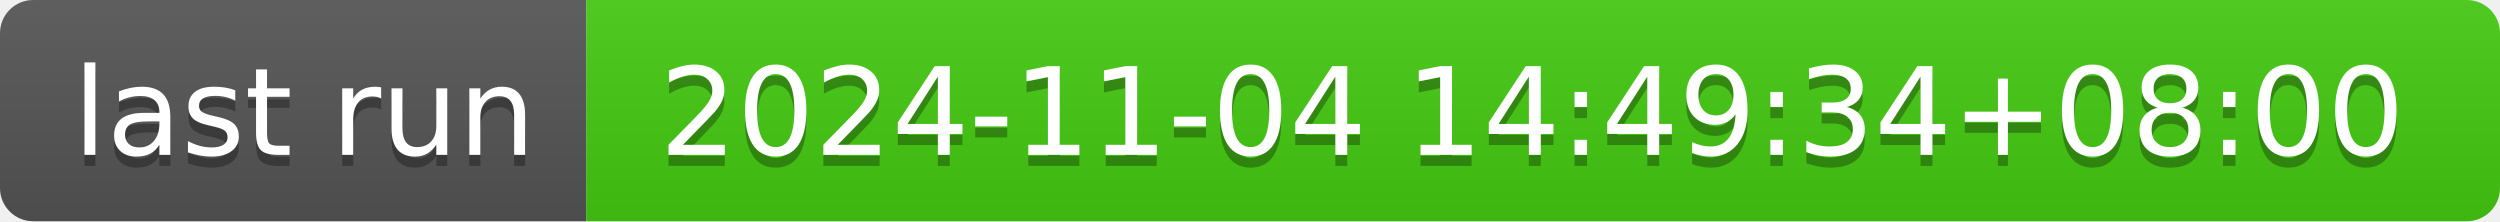
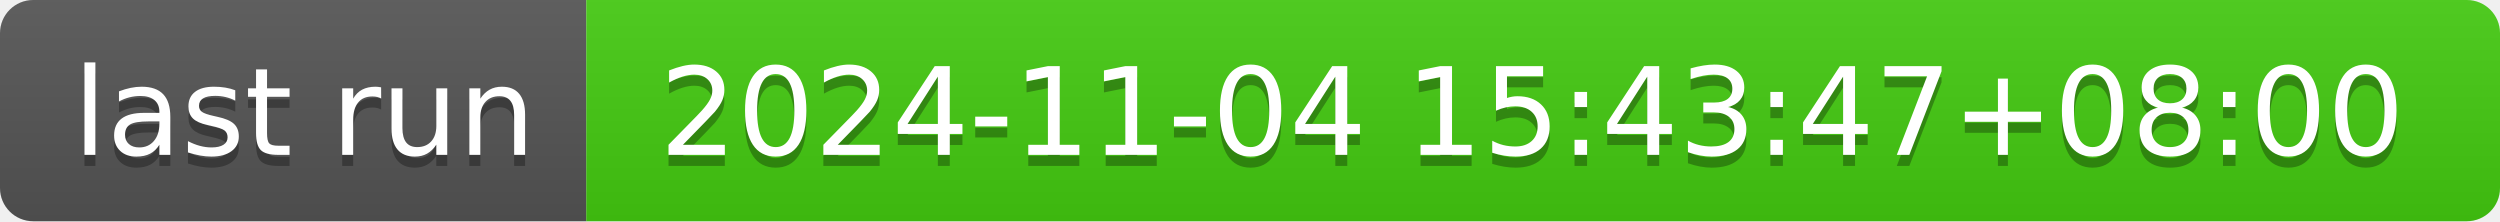
- <svg xmlns="http://www.w3.org/2000/svg" width="226" height="20" role="img" aria-label="last run: 2024-11-04 14:49:34+08:00">
+ <svg xmlns="http://www.w3.org/2000/svg" width="226" height="20" role="img" aria-label="last run: 2024-11-04 15:43:47+08:00">
  <linearGradient id="s" x2="0" y2="100%">
    <stop offset="0" stop-color="#bbb" stop-opacity=".1" />
    <stop offset="1" stop-opacity=".1" />
  </linearGradient>
  <clipPath id="r">
    <rect width="226" height="20" rx="3" fill="#fff" />
  </clipPath>
  <g clip-path="url(#r)">
    <rect width="53" height="20" fill="#555" />
    <rect x="53" width="173" height="20" fill="#4c1" />
    <rect width="226" height="20" fill="url(#s)" />
  </g>
  <g fill="#fff" text-anchor="middle" font-family="Verdana,Geneva,DejaVu Sans,sans-serif" text-rendering="geometricPrecision" font-size="110">
    <text aria-hidden="true" x="275" y="150" fill="#010101" fill-opacity=".3" transform="scale(.1)" textLength="430">last run</text>
    <text x="275" y="140" transform="scale(.1)" fill="#fff" textLength="430">last run</text>
-     <text aria-hidden="true" x="1385" y="150" fill="#010101" fill-opacity=".3" transform="scale(.1)" textLength="1630">2024-11-04 14:49:34+08:00</text>
-     <text x="1385" y="140" transform="scale(.1)" fill="#fff" textLength="1630">2024-11-04 14:49:34+08:00</text>
+     <text aria-hidden="true" x="1385" y="150" fill="#010101" fill-opacity=".3" transform="scale(.1)" textLength="1630">2024-11-04 15:43:47+08:00</text>
+     <text x="1385" y="140" transform="scale(.1)" fill="#fff" textLength="1630">2024-11-04 15:43:47+08:00</text>
  </g>
</svg>
